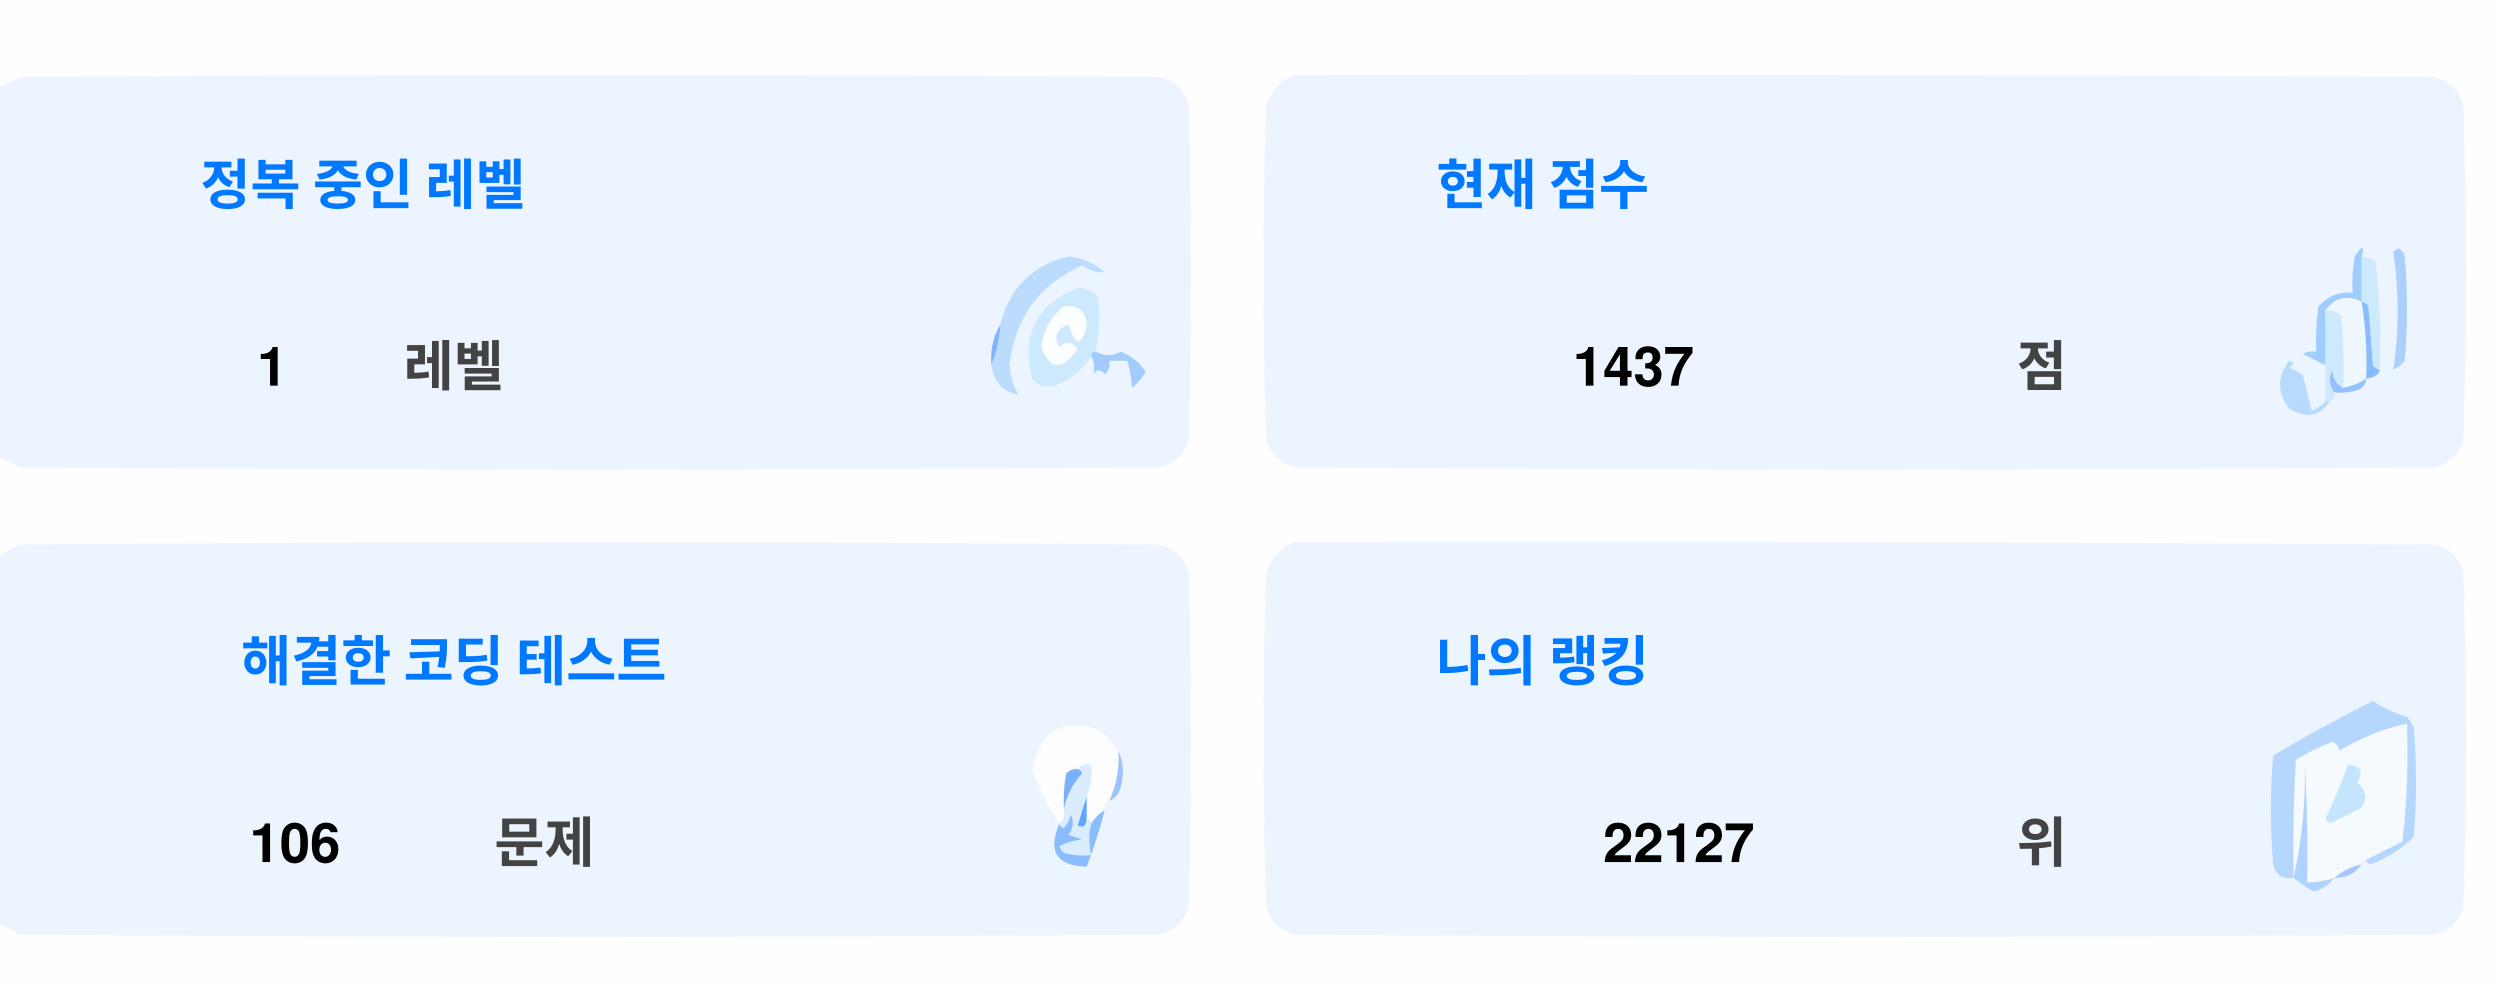
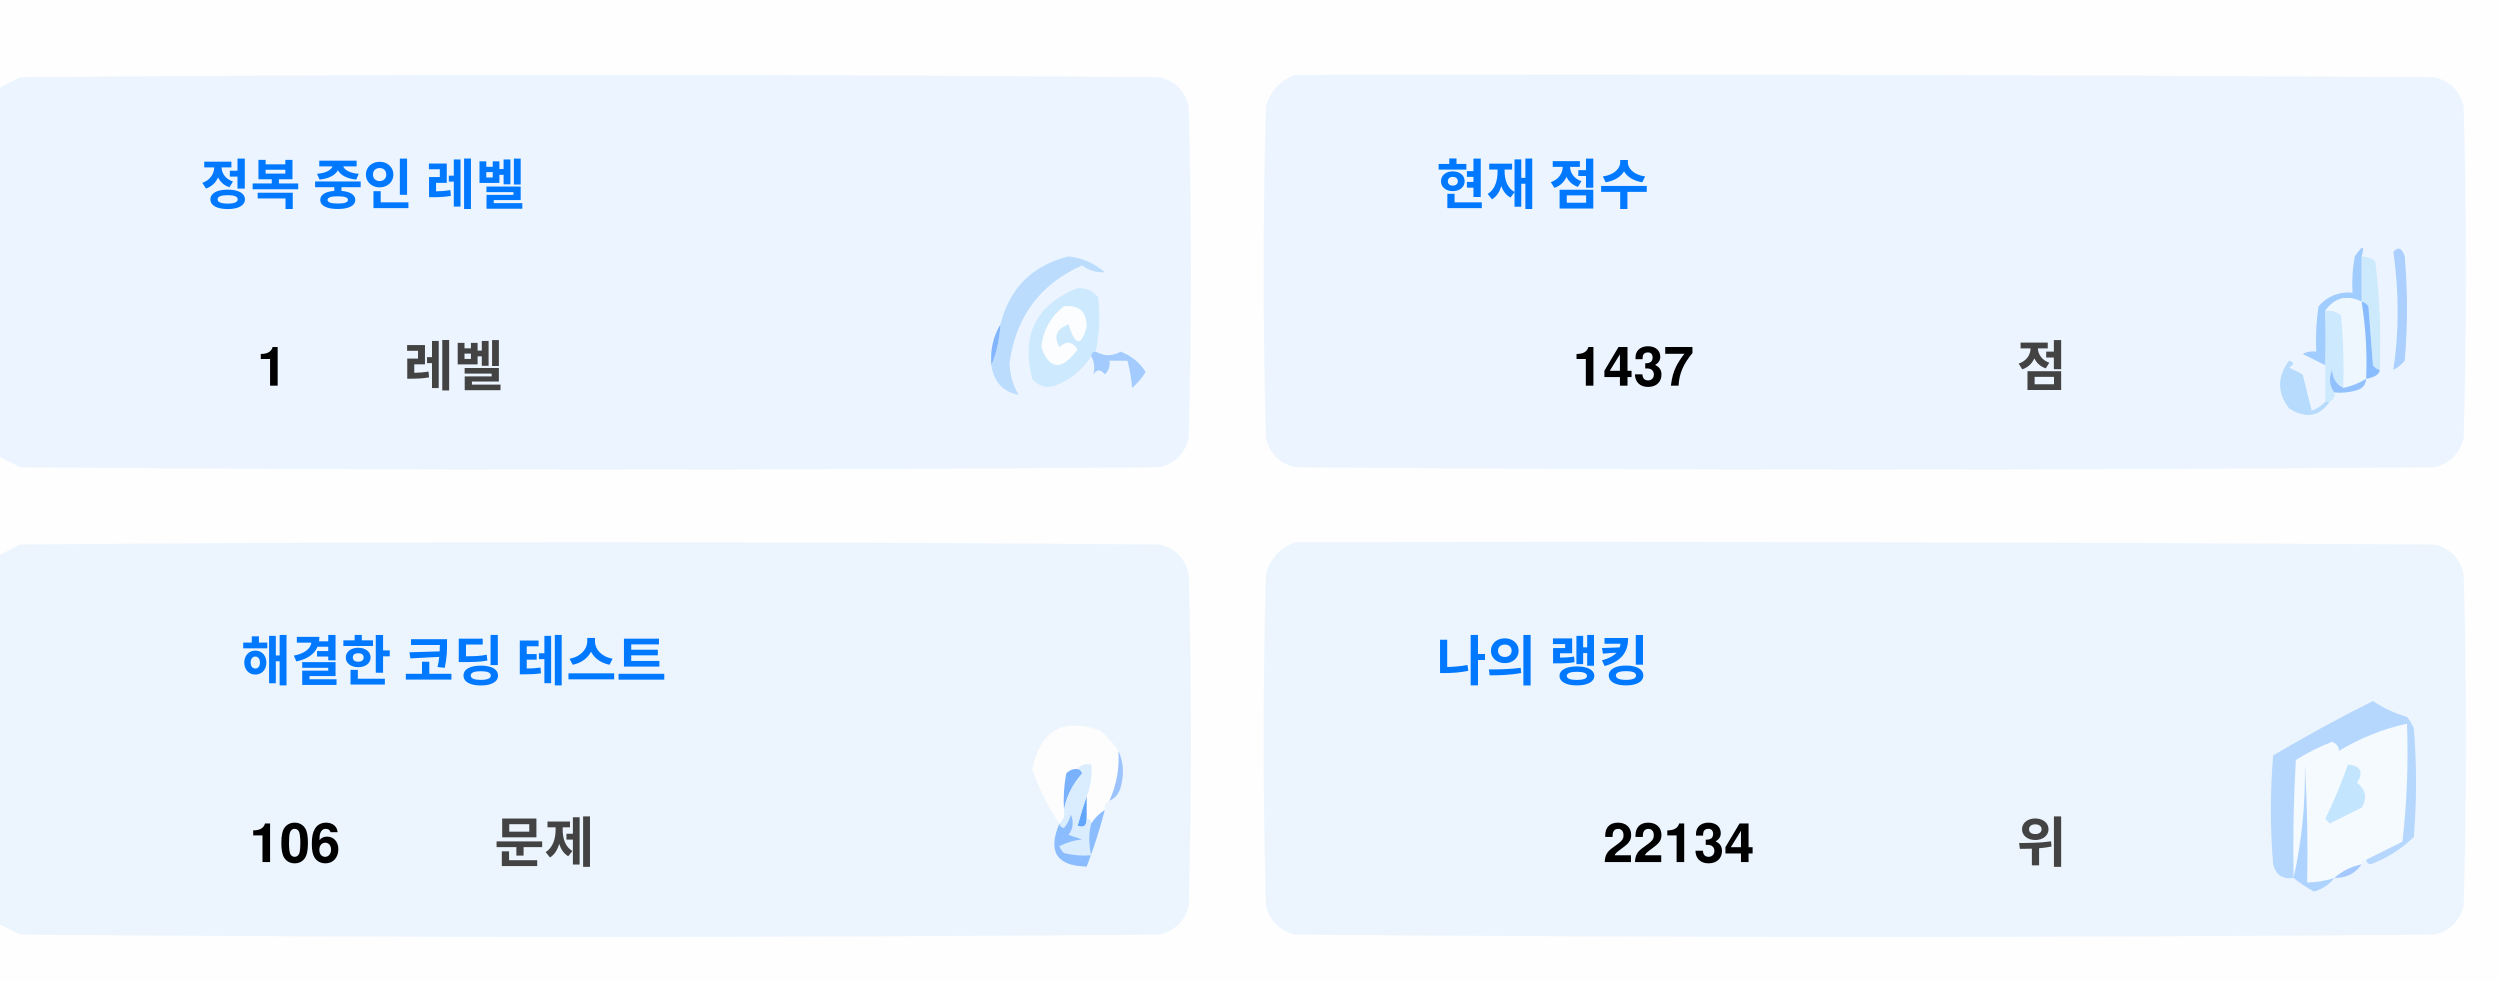
<svg xmlns="http://www.w3.org/2000/svg" version="1.1" width="551px" height="217px" style="shape-rendering:geometricPrecision; text-rendering:geometricPrecision; image-rendering:optimizeQuality; fill-rule:evenodd; clip-rule:evenodd">
  <style>.title {fill: #434343;font-size: 1rem;line-height: 1.5rem;font-weight: bold;font-family: -apple-system, BlinkMacSystemFont, Segoe UI, Helvetica, Arial, sans-serif, Apple Color Emoji, Segoe UI Emoji;}.desc {fill: #434343;font-size: 2.5rem;font-weight: bold;line-height: 1.5rem;font-family: -apple-system, BlinkMacSystemFont, Segoe UI, Helvetica, Arial, sans-serif, Apple Color Emoji, Segoe UI Emoji;}.desc-2 {fill: #434343;font-size: 1rem;font-weight: bold;line-height: 1.5rem;font-family: -apple-system, BlinkMacSystemFont, Segoe UI, Helvetica, Arial, sans-serif, Apple Color Emoji, Segoe UI Emoji;}.text, .desc {animation: twinkling 4s ease-in-out infinite;}@keyframes twinkling {40% { opacity: 1; }50% { opacity: 0.5; }60% { opacity: 1; }70% { opacity: 0.5; }80% { opacity: 1; }}</style>
  <g>
    <path style="opacity:1" fill="#fefefe" d="M -0.5,-0.5 C 183.167,-0.5 366.833,-0.5 550.5,-0.5C 550.5,71.833 550.5,144.167 550.5,216.5C 366.833,216.5 183.167,216.5 -0.5,216.5C -0.5,212.167 -0.5,207.833 -0.5,203.5C 1.14,204.32 2.807,205.153 4.5,206C 88.167,206.667 171.833,206.667 255.5,206C 259,205.167 261.167,203 262,199.5C 262.667,175.167 262.667,150.833 262,126.5C 261.167,123 259,120.833 255.5,120C 171.833,119.333 88.167,119.333 4.5,120C 2.807,120.847 1.14,121.68 -0.5,122.5C -0.5,115.167 -0.5,107.833 -0.5,100.5C 1.14,101.32 2.807,102.153 4.5,103C 88.167,103.667 171.833,103.667 255.5,103C 259,102.167 261.167,100 262,96.5C 262.667,72.167 262.667,47.833 262,23.5C 261.167,20 259,17.833 255.5,17C 171.833,16.333 88.167,16.333 4.5,17C 2.807,17.847 1.14,18.68 -0.5,19.5C -0.5,12.833 -0.5,6.167 -0.5,-0.5 Z" />
  </g>
  <g>
    <path style="opacity:1" fill="#ecf5ff" d="M -0.5,100.5 C -0.5,73.5 -0.5,46.5 -0.5,19.5C 1.14,18.68 2.807,17.847 4.5,17C 88.167,16.333 171.833,16.333 255.5,17C 259,17.833 261.167,20 262,23.5C 262.667,47.833 262.667,72.167 262,96.5C 261.167,100 259,102.167 255.5,103C 171.833,103.667 88.167,103.667 4.5,103C 2.807,102.153 1.14,101.32 -0.5,100.5 Z" />
  </g>
  <g>
    <path style="opacity:1" fill="#ecf5ff" d="M 285.5,16.5 C 369.167,16.333 452.834,16.5 536.5,17C 540,17.833 542.167,20 543,23.5C 543.667,47.833 543.667,72.167 543,96.5C 542.167,100 540,102.167 536.5,103C 452.833,103.667 369.167,103.667 285.5,103C 282,102.167 279.833,100 279,96.5C 278.333,72.167 278.333,47.833 279,23.5C 280.018,19.985 282.185,17.652 285.5,16.5 Z" />
  </g>
  <g>
    <path style="opacity:1" fill="#cdeafd" d="M 520.5,56.5 C 521.583,56.539 522.583,56.873 523.5,57.5C 524.498,65.472 524.831,73.472 524.5,81.5C 523.883,81.389 523.383,81.056 523,80.5C 522.667,76.167 522.333,71.833 522,67.5C 521.617,66.944 521.117,66.611 520.5,66.5C 520.5,63.167 520.5,59.833 520.5,56.5 Z" />
  </g>
  <g>
    <path style="opacity:1" fill="#abcfff" d="M 527.5,55.5 C 528.566,54.308 529.399,54.641 530,56.5C 530.667,64.167 530.667,71.833 530,79.5C 529.311,80.357 528.478,81.023 527.5,81.5C 528.758,73.08 528.758,64.414 527.5,55.5 Z" />
  </g>
  <g>
    <path style="opacity:1" fill="#bbdcfd" d="M 218.5,80.5 C 219.657,77.727 220.324,74.727 220.5,71.5C 222.49,63.51 227.49,58.51 235.5,56.5C 238.528,56.847 241.194,58.014 243.5,60C 241.744,60.141 240.078,59.641 238.5,58.5C 229.247,62.607 223.914,69.773 222.5,80C 222.565,82.526 223.232,84.859 224.5,87C 221.07,86.397 219.07,84.231 218.5,80.5 Z" />
  </g>
  <g>
    <path style="opacity:1" fill="#cde9fd" d="M 241.5,77.5 C 240.833,77.5 240.5,77.833 240.5,78.5C 238.628,81.529 235.961,83.695 232.5,85C 230.536,85.624 228.869,85.124 227.5,83.5C 225.021,73.791 228.354,67.124 237.5,63.5C 239.374,63.39 240.874,64.056 242,65.5C 242.497,69.524 242.331,73.524 241.5,77.5 Z" />
  </g>
  <g>
    <path style="opacity:1" fill="#fcfdfe" d="M 234.5,67.5 C 237.826,67.162 239.493,68.662 239.5,72C 238.334,76.434 237,76.267 235.5,71.5C 232.832,72.515 232.166,74.182 233.5,76.5C 235.017,75.089 236.351,75.256 237.5,77C 234.006,81.771 231.34,81.605 229.5,76.5C 229.904,72.771 231.571,69.771 234.5,67.5 Z" />
  </g>
  <g>
    <path style="opacity:1" fill="#a1ccfe" d="M 520.5,56.5 C 520.5,59.833 520.5,63.167 520.5,66.5C 517.238,64.922 514.572,65.589 512.5,68.5C 512.617,72.81 512.617,76.81 512.5,80.5C 510.86,79.68 509.193,78.847 507.5,78C 508.448,77.517 509.448,77.35 510.5,77.5C 510.335,74.15 510.502,70.817 511,67.5C 512.995,65.253 515.495,64.253 518.5,64.5C 518.336,61.813 518.503,59.146 519,56.5C 520.731,53.969 521.231,53.969 520.5,56.5 Z" />
  </g>
  <g>
    <path style="opacity:1" fill="#cde9fd" d="M 512.5,68.5 C 513.822,68.33 514.989,68.663 516,69.5C 516.499,74.823 516.666,80.156 516.5,85.5C 514.955,84.77 514.122,83.437 514,81.5C 513.22,83.387 513.387,85.054 514.5,86.5C 514.672,87.492 514.338,88.158 513.5,88.5C 513.167,88.5 512.833,88.5 512.5,88.5C 512.5,85.833 512.5,83.167 512.5,80.5C 512.617,76.81 512.617,72.81 512.5,68.5 Z" />
  </g>
  <g>
    <path style="opacity:1" fill="#eef6fe" d="M 520.5,66.5 C 521.407,72.106 521.74,77.773 521.5,83.5C 519.95,84.441 518.284,85.108 516.5,85.5C 516.666,80.156 516.499,74.823 516,69.5C 514.989,68.663 513.822,68.33 512.5,68.5C 514.572,65.589 517.238,64.922 520.5,66.5 Z" />
  </g>
  <g>
    <path style="opacity:1" fill="#88bcff" d="M 520.5,66.5 C 521.117,66.611 521.617,66.944 522,67.5C 522.333,71.833 522.667,76.167 523,80.5C 523.383,81.056 523.883,81.389 524.5,81.5C 524.445,82.469 523.445,83.136 521.5,83.5C 521.74,77.773 521.407,72.106 520.5,66.5 Z" />
  </g>
  <g>
    <path style="opacity:1" fill="#82b5fe" d="M 220.5,71.5 C 220.324,74.727 219.657,77.727 218.5,80.5C 218.215,77.171 218.882,74.171 220.5,71.5 Z" />
  </g>
  <g>
    <path style="opacity:1" fill="#a3cbfe" d="M 240.5,78.5 C 240.5,77.833 240.833,77.5 241.5,77.5C 243.391,78.536 245.224,78.536 247,77.5C 249.391,78.429 251.225,79.929 252.5,82C 251.681,83.319 250.681,84.486 249.5,85.5C 249.409,83.777 249.075,81.777 248.5,79.5C 247.167,79.5 245.833,79.5 244.5,79.5C 244.719,80.675 244.386,81.675 243.5,82.5C 242.575,81.359 241.741,81.359 241,82.5C 241.331,80.981 241.164,79.648 240.5,78.5 Z" />
  </g>
  <g>
    <path style="opacity:1" fill="#b7dbfd" d="M 512.5,88.5 C 512.833,88.5 513.167,88.5 513.5,88.5C 511.199,91.857 508.199,92.357 504.5,90C 501.872,86.535 501.872,83.035 504.5,79.5C 505.696,79.846 505.696,80.346 504.5,81C 505.5,81.5 506.5,82 507.5,82.5C 508.167,85.167 508.833,87.833 509.5,90.5C 510.739,90.058 511.739,89.391 512.5,88.5 Z" />
  </g>
  <g>
    <path style="opacity:1" fill="#92c1fe" d="M 516.5,85.5 C 518.284,85.108 519.95,84.441 521.5,83.5C 521.423,84.75 520.756,85.583 519.5,86C 517.866,86.493 516.199,86.66 514.5,86.5C 513.387,85.054 513.22,83.387 514,81.5C 514.122,83.437 514.955,84.77 516.5,85.5 Z" />
  </g>
  <g>
    <path style="opacity:1" fill="#ecf5fe" d="M -0.5,203.5 C -0.5,176.5 -0.5,149.5 -0.5,122.5C 1.14,121.68 2.807,120.847 4.5,120C 88.167,119.333 171.833,119.333 255.5,120C 259,120.833 261.167,123 262,126.5C 262.667,150.833 262.667,175.167 262,199.5C 261.167,203 259,205.167 255.5,206C 171.833,206.667 88.167,206.667 4.5,206C 2.807,205.153 1.14,204.32 -0.5,203.5 Z" />
  </g>
  <g>
    <path style="opacity:1" fill="#ecf5fe" d="M 285.5,119.5 C 369.167,119.333 452.834,119.5 536.5,120C 540,120.833 542.167,123 543,126.5C 543.667,150.833 543.667,175.167 543,199.5C 542.167,203 540,205.167 536.5,206C 452.833,206.667 369.167,206.667 285.5,206C 282,205.167 279.833,203 279,199.5C 278.333,175.167 278.333,150.833 279,126.5C 280.018,122.985 282.185,120.652 285.5,119.5 Z" />
  </g>
  <g>
    <path style="opacity:1" fill="#fdfdfe" d="M 246.5,165.5 C 246.758,169.367 246.092,173.034 244.5,176.5C 243.662,176.842 243.328,177.508 243.5,178.5C 242.272,179.306 241.272,180.306 240.5,181.5C 240.5,180.833 240.167,180.5 239.5,180.5C 239.5,178.833 239.5,177.167 239.5,175.5C 240.369,173.283 240.702,170.95 240.5,168.5C 239.209,168.263 238.209,168.596 237.5,169.5C 236.504,169.414 235.671,169.748 235,170.5C 234.503,173.146 234.336,175.813 234.5,178.5C 234.737,179.791 234.404,180.791 233.5,181.5C 230.986,177.806 228.986,173.806 227.5,169.5C 229.309,160.957 234.309,158.124 242.5,161C 244.07,162.397 245.404,163.897 246.5,165.5 Z" />
  </g>
  <g>
    <path style="opacity:1" fill="#f5faff" d="M 521.5,189.5 C 520.833,189.5 520.5,189.833 520.5,190.5C 518.181,190.992 516.181,191.992 514.5,193.5C 512.565,194.15 510.565,194.483 508.5,194.5C 508.666,185.827 508.5,177.16 508,168.5C 508.141,177.227 507.308,185.56 505.5,193.5C 505.334,184.827 505.5,176.16 506,167.5C 508.527,165.903 511.194,164.57 514,163.5C 515.011,163.892 515.511,164.559 515.5,165.5C 520.21,162.641 525.21,160.641 530.5,159.5C 530.831,168.192 530.498,176.859 529.5,185.5C 526.807,186.847 524.14,188.18 521.5,189.5 Z" />
  </g>
  <g>
    <path style="opacity:1" fill="#b6d7fd" d="M 521.5,189.5 C 524.14,188.18 526.807,186.847 529.5,185.5C 530.498,176.859 530.831,168.192 530.5,159.5C 525.21,160.641 520.21,162.641 515.5,165.5C 515.511,164.559 515.011,163.892 514,163.5C 511.194,164.57 508.527,165.903 506,167.5C 505.5,176.16 505.334,184.827 505.5,193.5C 503.089,193.863 501.589,192.863 501,190.5C 500.333,182.5 500.333,174.5 501,166.5C 508.173,162.246 515.507,158.246 523,154.5C 525.304,156.068 527.804,157.235 530.5,158C 531.126,158.75 531.626,159.584 532,160.5C 532.667,168.5 532.667,176.5 532,184.5C 529.292,187.111 526.125,189.111 522.5,190.5C 521.893,190.376 521.56,190.043 521.5,189.5 Z" />
  </g>
  <g>
    <path style="opacity:1" fill="#c3e5fe" d="M 517.5,168.5 C 520.317,168.801 520.984,170.134 519.5,172.5C 521.439,174.122 521.772,175.956 520.5,178C 518.167,179.167 515.833,180.333 513.5,181.5C 513.167,181.167 512.833,180.833 512.5,180.5C 514.414,176.515 516.081,172.515 517.5,168.5 Z" />
  </g>
  <g>
    <path style="opacity:1" fill="#7ab1fc" d="M 237.5,169.5 C 238.043,169.56 238.376,169.893 238.5,170.5C 236.395,172.836 235.062,175.503 234.5,178.5C 234.336,175.813 234.503,173.146 235,170.5C 235.671,169.748 236.504,169.414 237.5,169.5 Z" />
  </g>
  <g>
    <path style="opacity:1" fill="#afd3ff" d="M 514.5,193.5 C 513.378,194.947 511.878,195.947 510,196.5C 508.348,195.601 506.848,194.601 505.5,193.5C 507.308,185.56 508.141,177.227 508,168.5C 508.5,177.16 508.666,185.827 508.5,194.5C 510.565,194.483 512.565,194.15 514.5,193.5 Z" />
  </g>
  <g>
    <path style="opacity:1" fill="#9cc3fd" d="M 246.5,165.5 C 247.634,167.966 247.801,170.633 247,173.5C 246.623,174.942 245.79,175.942 244.5,176.5C 246.092,173.034 246.758,169.367 246.5,165.5 Z" />
  </g>
  <g>
    <path style="opacity:1" fill="#62a6fc" d="M 239.5,175.5 C 239.5,177.167 239.5,178.833 239.5,180.5C 239.483,182.028 238.816,182.528 237.5,182C 238.117,179.723 238.784,177.556 239.5,175.5 Z" />
  </g>
  <g>
    <path style="opacity:1" fill="#daedfe" d="M 237.5,169.5 C 238.209,168.596 239.209,168.263 240.5,168.5C 240.702,170.95 240.369,173.283 239.5,175.5C 238.784,177.556 238.117,179.723 237.5,182C 238.816,182.528 239.483,182.028 239.5,180.5C 240.167,180.5 240.5,180.833 240.5,181.5C 239.918,183.669 239.918,186.002 240.5,188.5C 238.473,188.662 236.473,188.495 234.5,188C 234.043,187.586 233.709,187.086 233.5,186.5C 235.078,185.702 236.744,185.202 238.5,185C 237.5,184.667 236.5,184.333 235.5,184C 236.554,182.612 236.72,181.112 236,179.5C 235.751,180.624 235.251,181.624 234.5,182.5C 233.893,182.376 233.56,182.043 233.5,181.5C 234.404,180.791 234.737,179.791 234.5,178.5C 235.062,175.503 236.395,172.836 238.5,170.5C 238.376,169.893 238.043,169.56 237.5,169.5 Z" />
  </g>
  <g>
    <path style="opacity:1" fill="#8bbcfd" d="M 243.5,178.5 C 242.395,182.803 241.062,186.969 239.5,191C 232.857,190.847 230.857,187.68 233.5,181.5C 233.56,182.043 233.893,182.376 234.5,182.5C 235.251,181.624 235.751,180.624 236,179.5C 236.72,181.112 236.554,182.612 235.5,184C 236.5,184.333 237.5,184.667 238.5,185C 236.744,185.202 235.078,185.702 233.5,186.5C 233.709,187.086 234.043,187.586 234.5,188C 236.473,188.495 238.473,188.662 240.5,188.5C 239.918,186.002 239.918,183.669 240.5,181.5C 241.272,180.306 242.272,179.306 243.5,178.5 Z" />
  </g>
  <g>
    <path style="opacity:1" fill="#a4c8ff" d="M 520.5,190.5 C 519.089,192.539 517.089,193.539 514.5,193.5C 516.181,191.992 518.181,190.992 520.5,190.5 Z" />
  </g>
  <text text-anchor="middle" x="80" y="45" class="title" style="fill:#0078ff;" stroke="#none" stroke-width="1">정복 중인 레벨</text>
  <text text-anchor="middle" x="60" y="85" class="desc" style="fill:#000000;" stroke="#none" stroke-width="1">1</text>
  <text text-anchor="middle" x="100" y="85" class="desc-2" style="fill:#434343;" stroke="#none" stroke-width="1">레벨</text>
  <text text-anchor="middle" x="340" y="45" class="title" style="fill:#0078ff;" stroke="#none" stroke-width="1">현재 점수</text>
  <text text-anchor="middle" x="360" y="85" class="desc" style="fill:#000000;" stroke="#none" stroke-width="1">1437</text>
  <text text-anchor="middle" x="450" y="85" class="desc-2" style="fill:#434343;" stroke="#none" stroke-width="1">점</text>
  <text text-anchor="middle" x="100" y="150" class="title" style="fill:#0078ff;" stroke="#none" stroke-width="1">해결한 코딩 테스트</text>
  <text text-anchor="middle" x="65" y="190" class="desc" style="fill:#000000;" stroke="#none" stroke-width="1">106</text>
  <text text-anchor="middle" x="120" y="190" class="desc-2" style="fill:#434343;" stroke="#none" stroke-width="1">문제</text>
  <text text-anchor="middle" x="340" y="150" class="title" style="fill:#0078ff;" stroke="#none" stroke-width="1">나의 랭킹</text>
-   <text text-anchor="middle" x="370" y="190" class="desc" style="fill:#000000;" stroke="#none" stroke-width="1">22127</text>
+   <text text-anchor="middle" x="370" y="190" class="desc" style="fill:#000000;" stroke="#none" stroke-width="1">22134</text>
  <text text-anchor="middle" x="450" y="190" class="desc-2" style="fill:#434343;" stroke="#none" stroke-width="1">위</text>
</svg>
